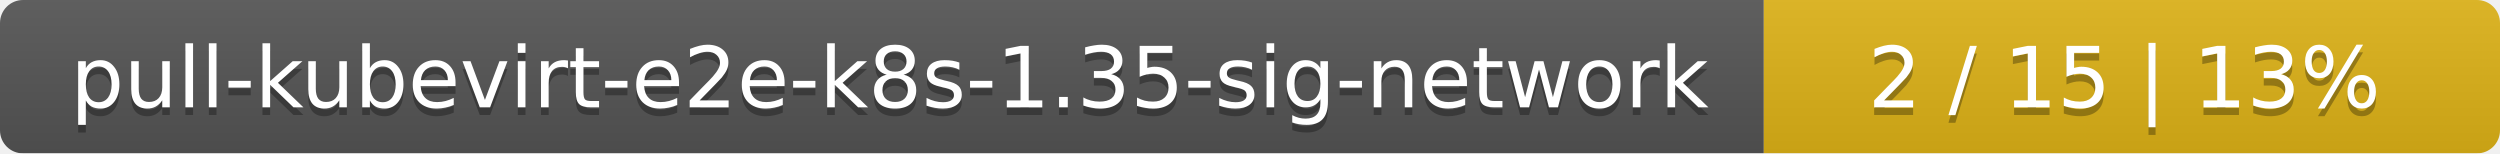
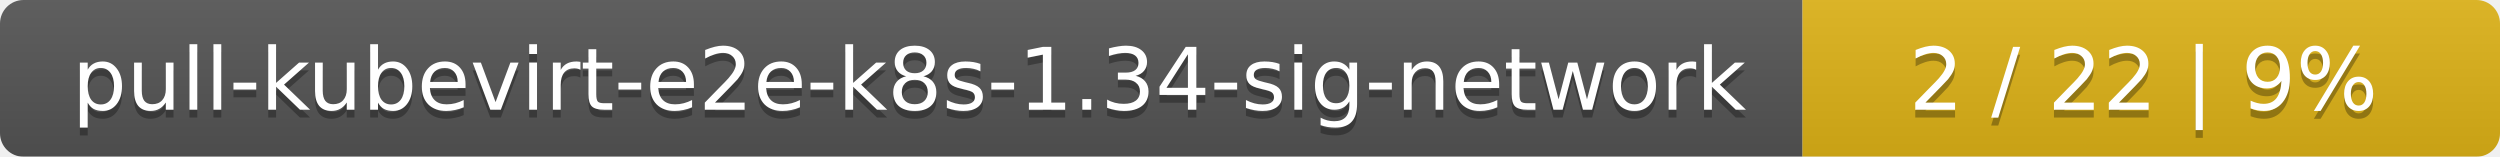
- <svg xmlns="http://www.w3.org/2000/svg" width="326" height="20">
+ <svg xmlns="http://www.w3.org/2000/svg" width="319" height="20">
  <linearGradient id="smooth" x2="0" y2="100%">
    <stop offset="0" stop-color="#bbb" stop-opacity=".1" />
    <stop offset="1" stop-opacity=".1" />
  </linearGradient>
  <mask id="round">
-     <rect width="326" height="20" rx="3" fill="#fff" />
+     <rect width="319" height="20" rx="3" fill="#fff" />
  </mask>
  <g mask="url(#round)">
    <rect width="230" height="20" fill="#555" />
-     <rect x="230" width="96" height="20" fill="#dfb317" />
-     <rect width="326" height="20" fill="url(#smooth)" />
+     <rect x="230" width="89" height="20" fill="#dfb317" />
+     <rect width="319" height="20" fill="url(#smooth)" />
  </g>
  <g fill="#fff" text-anchor="middle" font-family="DejaVu Sans,Verdana,Geneva,sans-serif" font-size="11">
-     <text x="116" y="15" fill="#010101" fill-opacity=".3">pull-kubevirt-e2e-k8s-1.35-sig-network</text>
-     <text x="116" y="14">pull-kubevirt-e2e-k8s-1.35-sig-network</text>
-     <text x="277" y="15" fill="#010101" fill-opacity=".3">2 / 15    |    13%</text>
-     <text x="277" y="14">2 / 15    |    13%</text>
+     <text x="116" y="15" fill="#010101" fill-opacity=".3">pull-kubevirt-e2e-k8s-1.34-sig-network</text>
+     <text x="116" y="14">pull-kubevirt-e2e-k8s-1.34-sig-network</text>
+     <text x="273.5" y="15" fill="#010101" fill-opacity=".3">2 / 22    |    9%</text>
+     <text x="273.5" y="14">2 / 22    |    9%</text>
  </g>
</svg>
